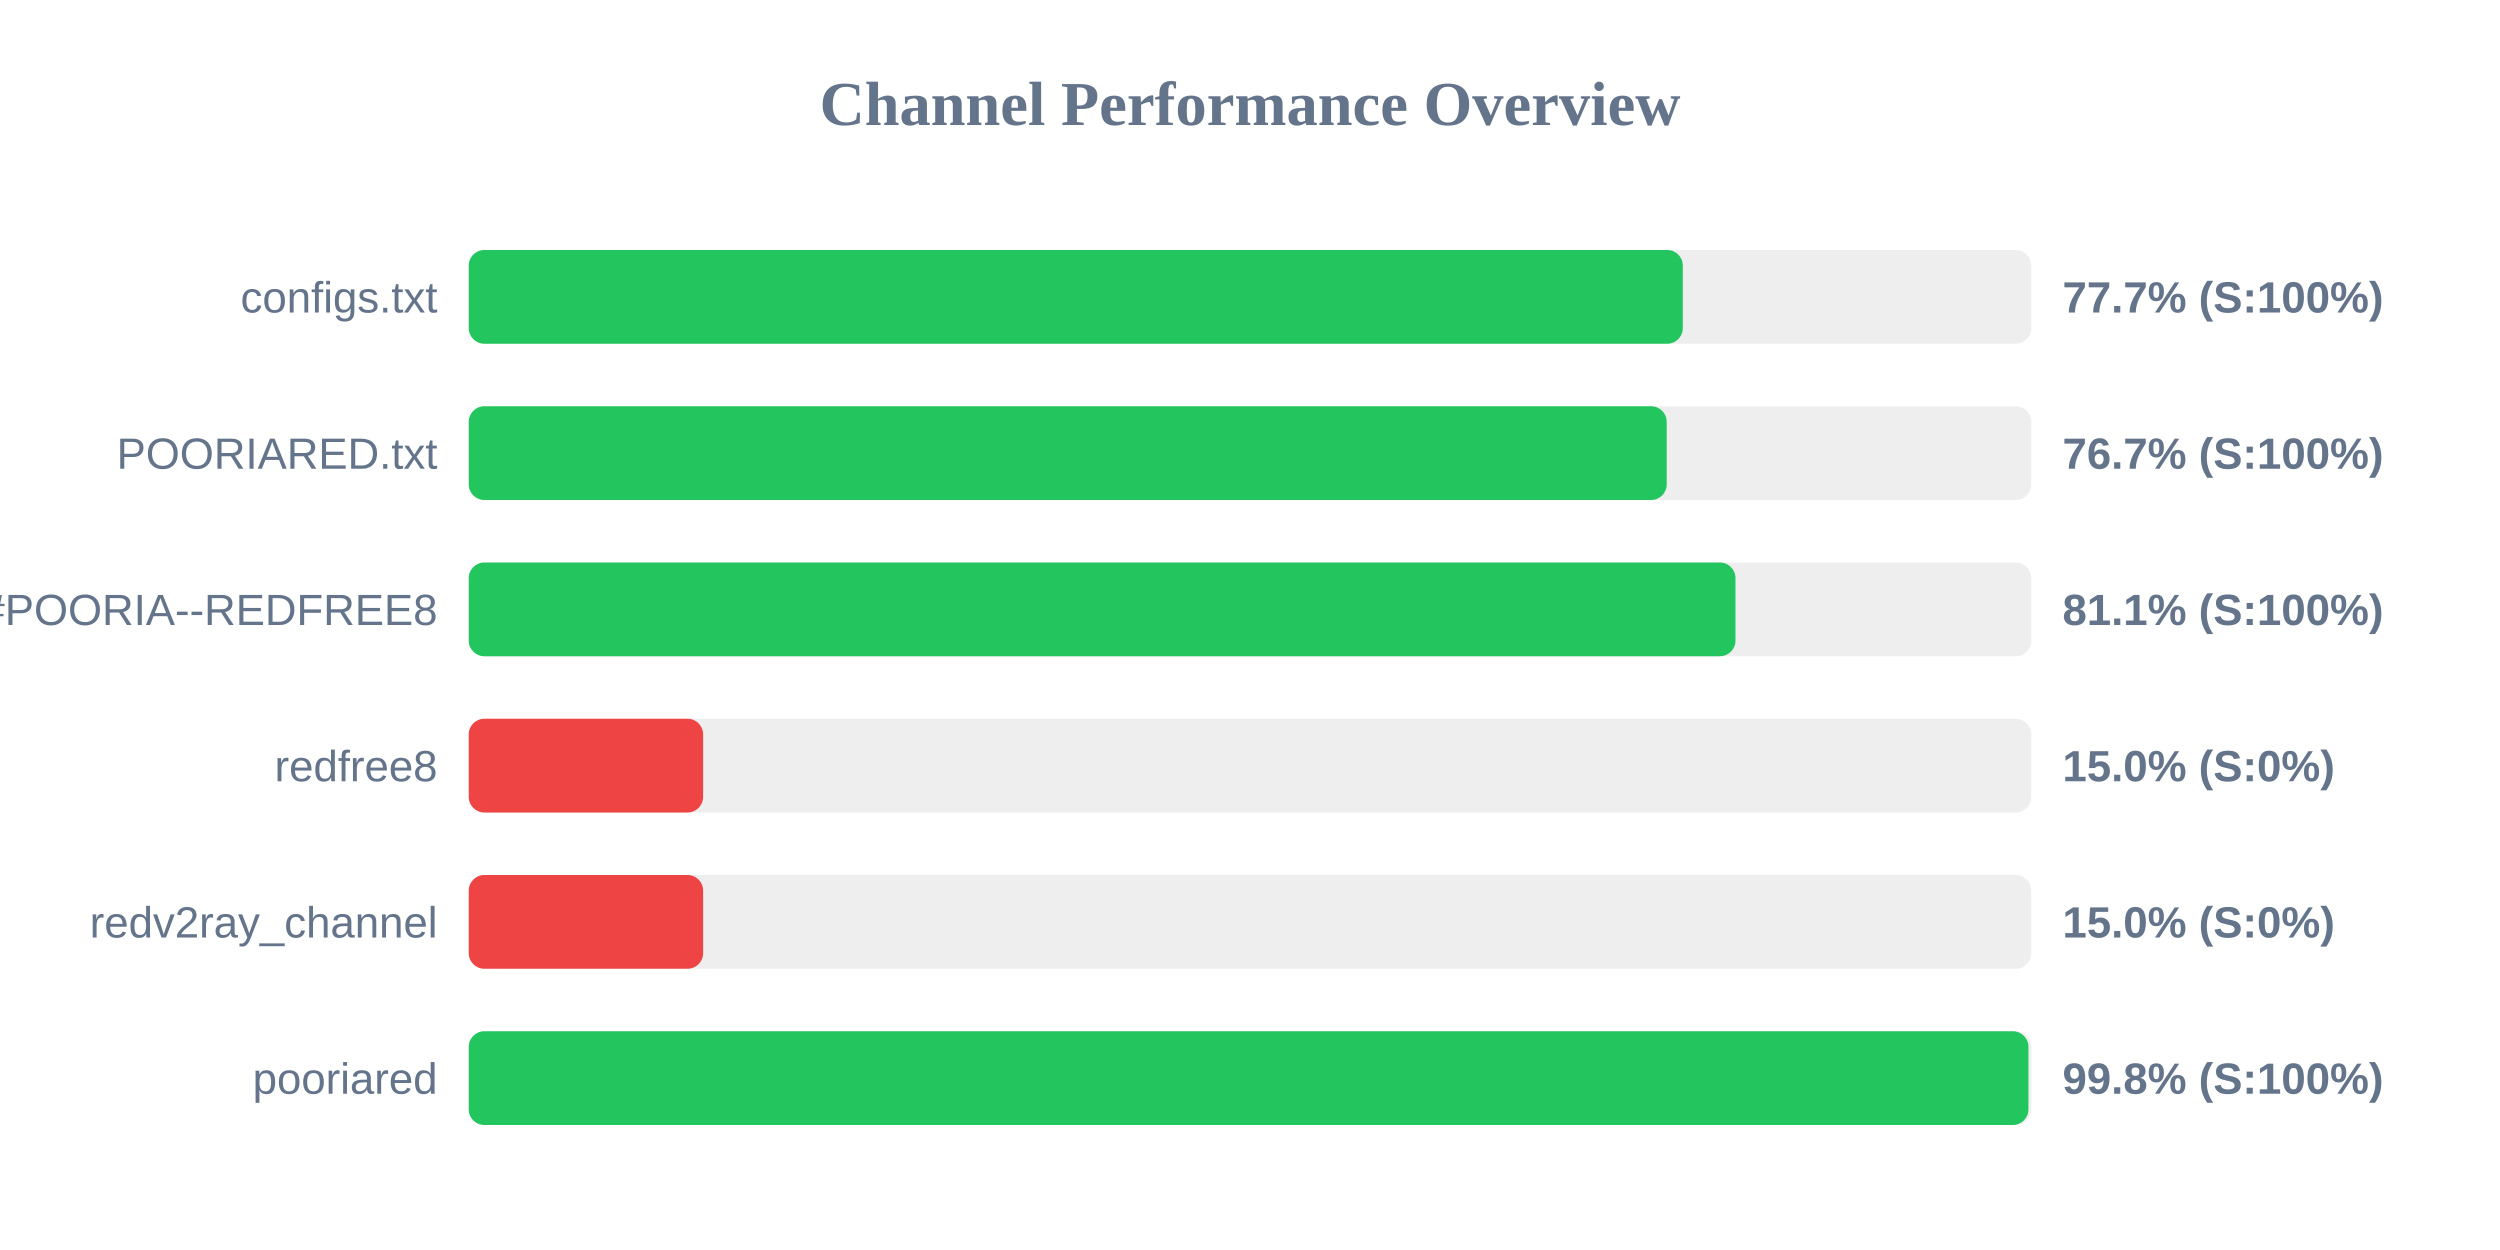
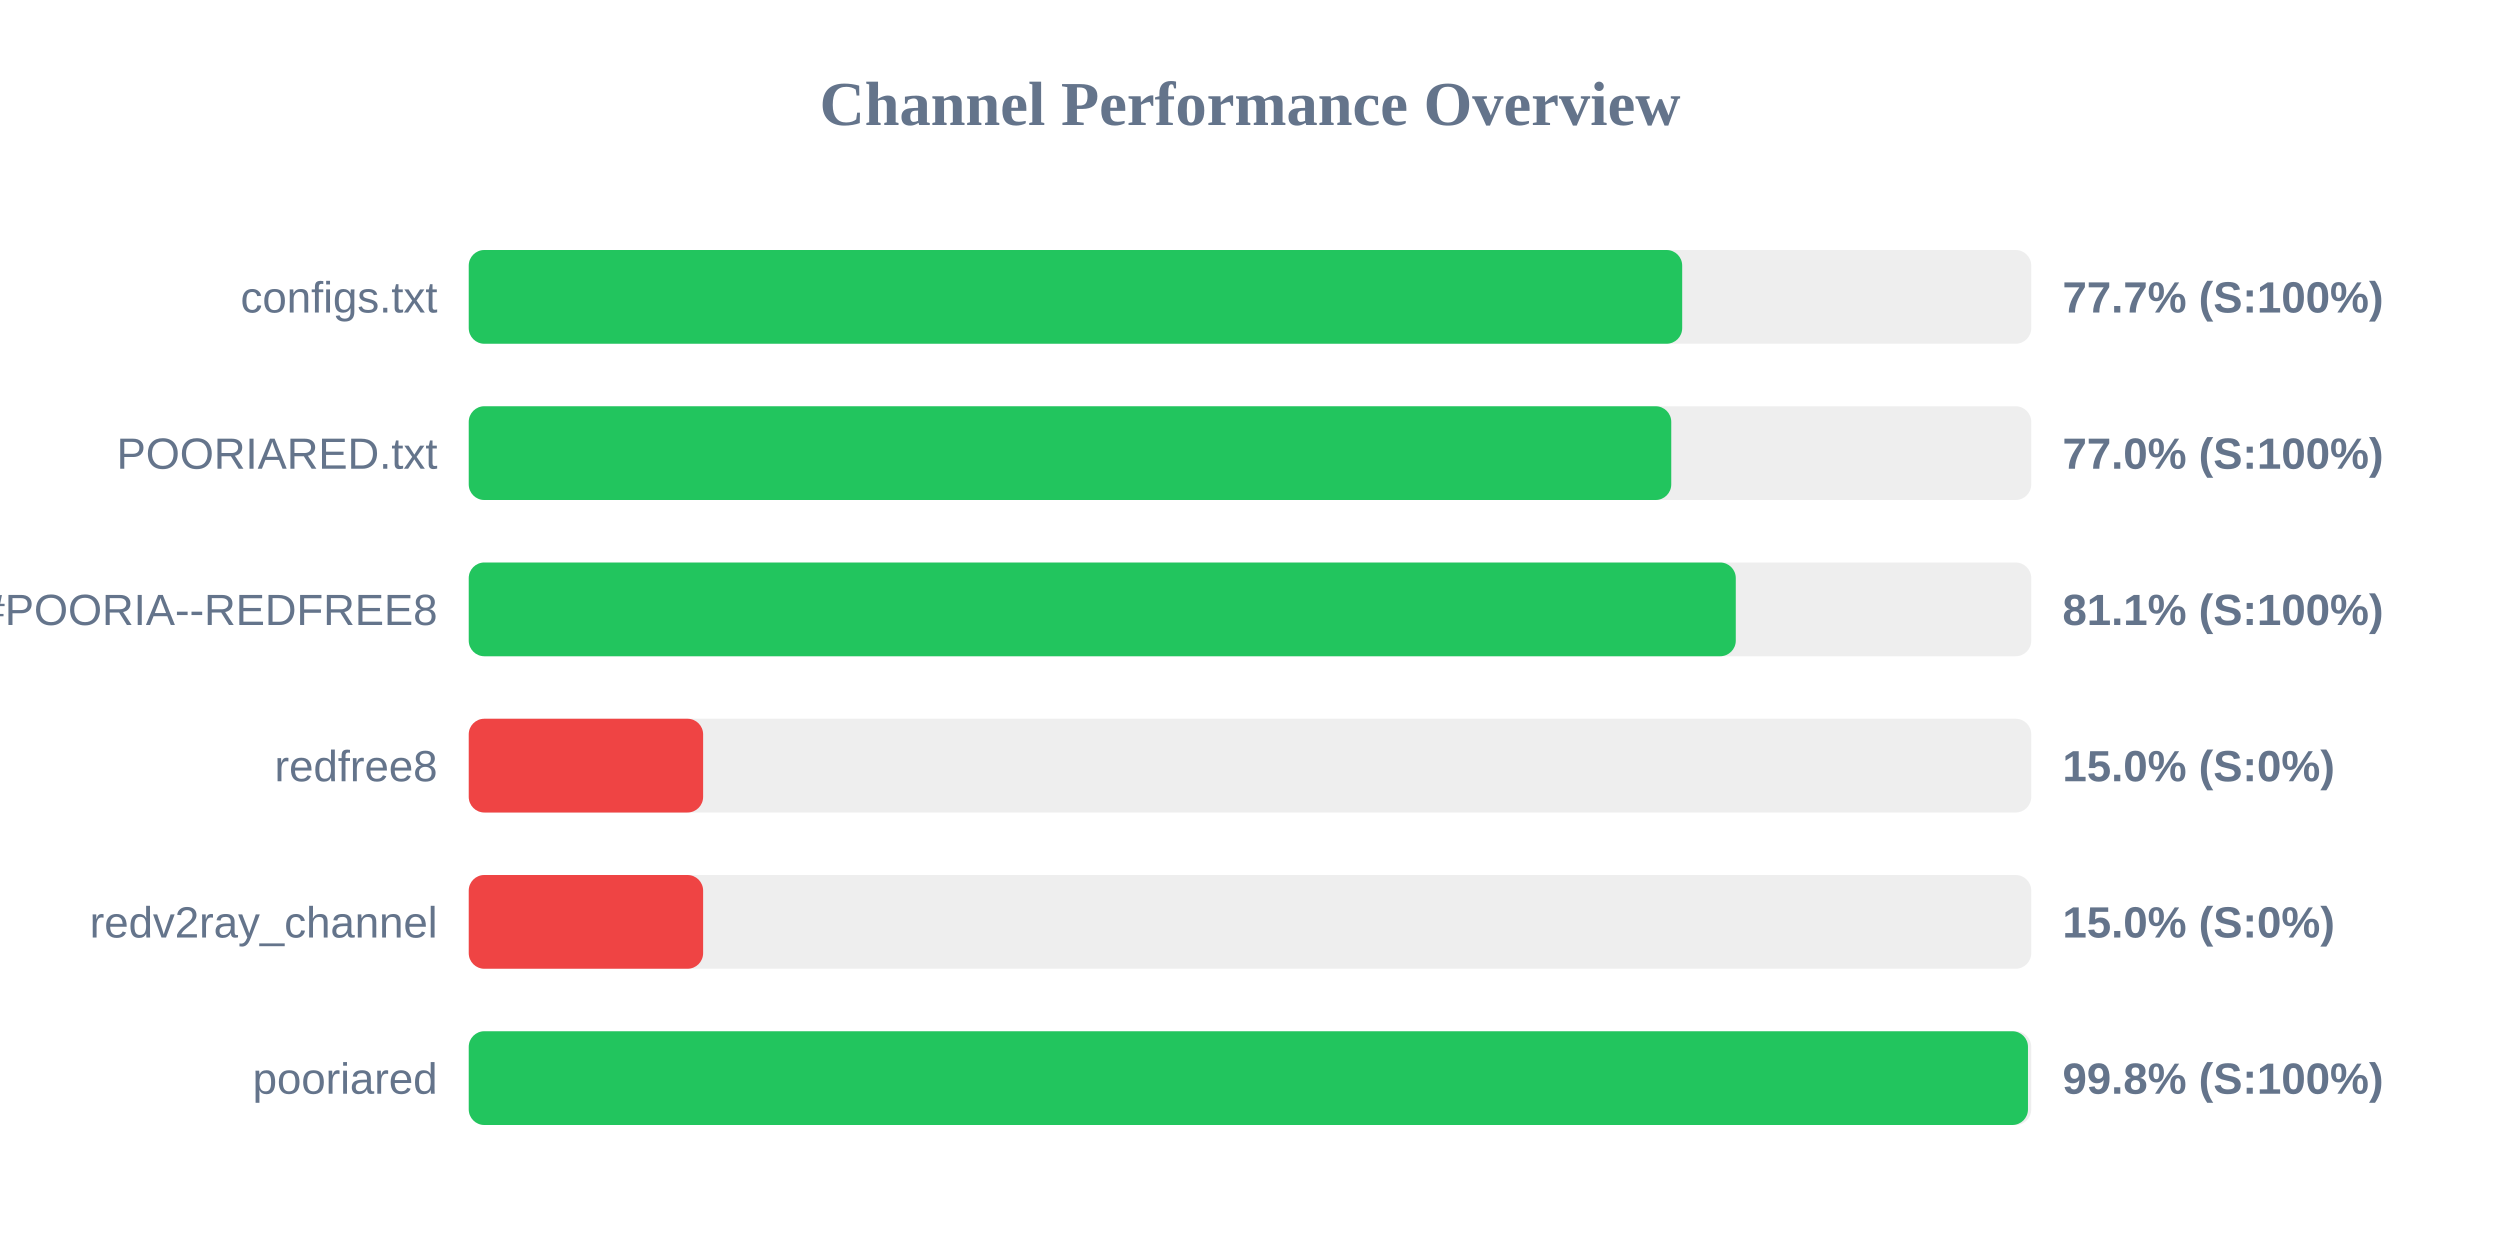
<svg xmlns="http://www.w3.org/2000/svg" width="800" height="400" version="1.1">
  <style>
        .row { font: 14px Arial; fill: #64748b; }
        .score { font: bold 14px Arial; fill: #64748b; }
    </style>
  <text x="400" y="40" text-anchor="middle" font-size="20px" font-weight="bold" fill="#64748b">Channel Performance Overview</text>
  <rect x="150" y="80" width="500" height="30" fill="#eee" rx="5" />
-   <rect x="150" y="80" width="388.5" height="30" fill="#22c55e" rx="5" />
+   <rect x="150" y="80" width="388.3" height="30" fill="#22c55e" rx="5" />
  <text x="140" y="100" text-anchor="end" class="row">configs.txt</text>
  <text x="660" y="100" text-anchor="start" class="score">77.7% (S:100%)</text>
  <rect x="150" y="130" width="500" height="30" fill="#eee" rx="5" />
-   <rect x="150" y="130" width="383.35" height="30" fill="#22c55e" rx="5" />
+   <rect x="150" y="130" width="384.8" height="30" fill="#22c55e" rx="5" />
  <text x="140" y="150" text-anchor="end" class="row">POORIARED.txt</text>
-   <text x="660" y="150" text-anchor="start" class="score">76.7% (S:100%)</text>
+   <text x="660" y="150" text-anchor="start" class="score">77.0% (S:100%)</text>
  <rect x="150" y="180" width="500" height="30" fill="#eee" rx="5" />
-   <rect x="150" y="180" width="405.35" height="30" fill="#22c55e" rx="5" />
+   <rect x="150" y="180" width="405.45" height="30" fill="#22c55e" rx="5" />
  <text x="140" y="200" text-anchor="end" class="row">POORIA--REDFREE8.txt#POORIA--REDFREE8</text>
  <text x="660" y="200" text-anchor="start" class="score">81.1% (S:100%)</text>
  <rect x="150" y="230" width="500" height="30" fill="#eee" rx="5" />
  <rect x="150" y="230" width="75.0" height="30" fill="#ef4444" rx="5" />
  <text x="140" y="250" text-anchor="end" class="row">redfree8</text>
  <text x="660" y="250" text-anchor="start" class="score">15.0% (S:0%)</text>
  <rect x="150" y="280" width="500" height="30" fill="#eee" rx="5" />
  <rect x="150" y="280" width="75.0" height="30" fill="#ef4444" rx="5" />
  <text x="140" y="300" text-anchor="end" class="row">redv2ray_channel</text>
  <text x="660" y="300" text-anchor="start" class="score">15.0% (S:0%)</text>
  <rect x="150" y="330" width="500" height="30" fill="#eee" rx="5" />
-   <rect x="150" y="330" width="499.1" height="30" fill="#22c55e" rx="5" />
+   <rect x="150" y="330" width="498.95" height="30" fill="#22c55e" rx="5" />
  <text x="140" y="350" text-anchor="end" class="row">pooriared</text>
  <text x="660" y="350" text-anchor="start" class="score">99.8% (S:100%)</text>
</svg>
